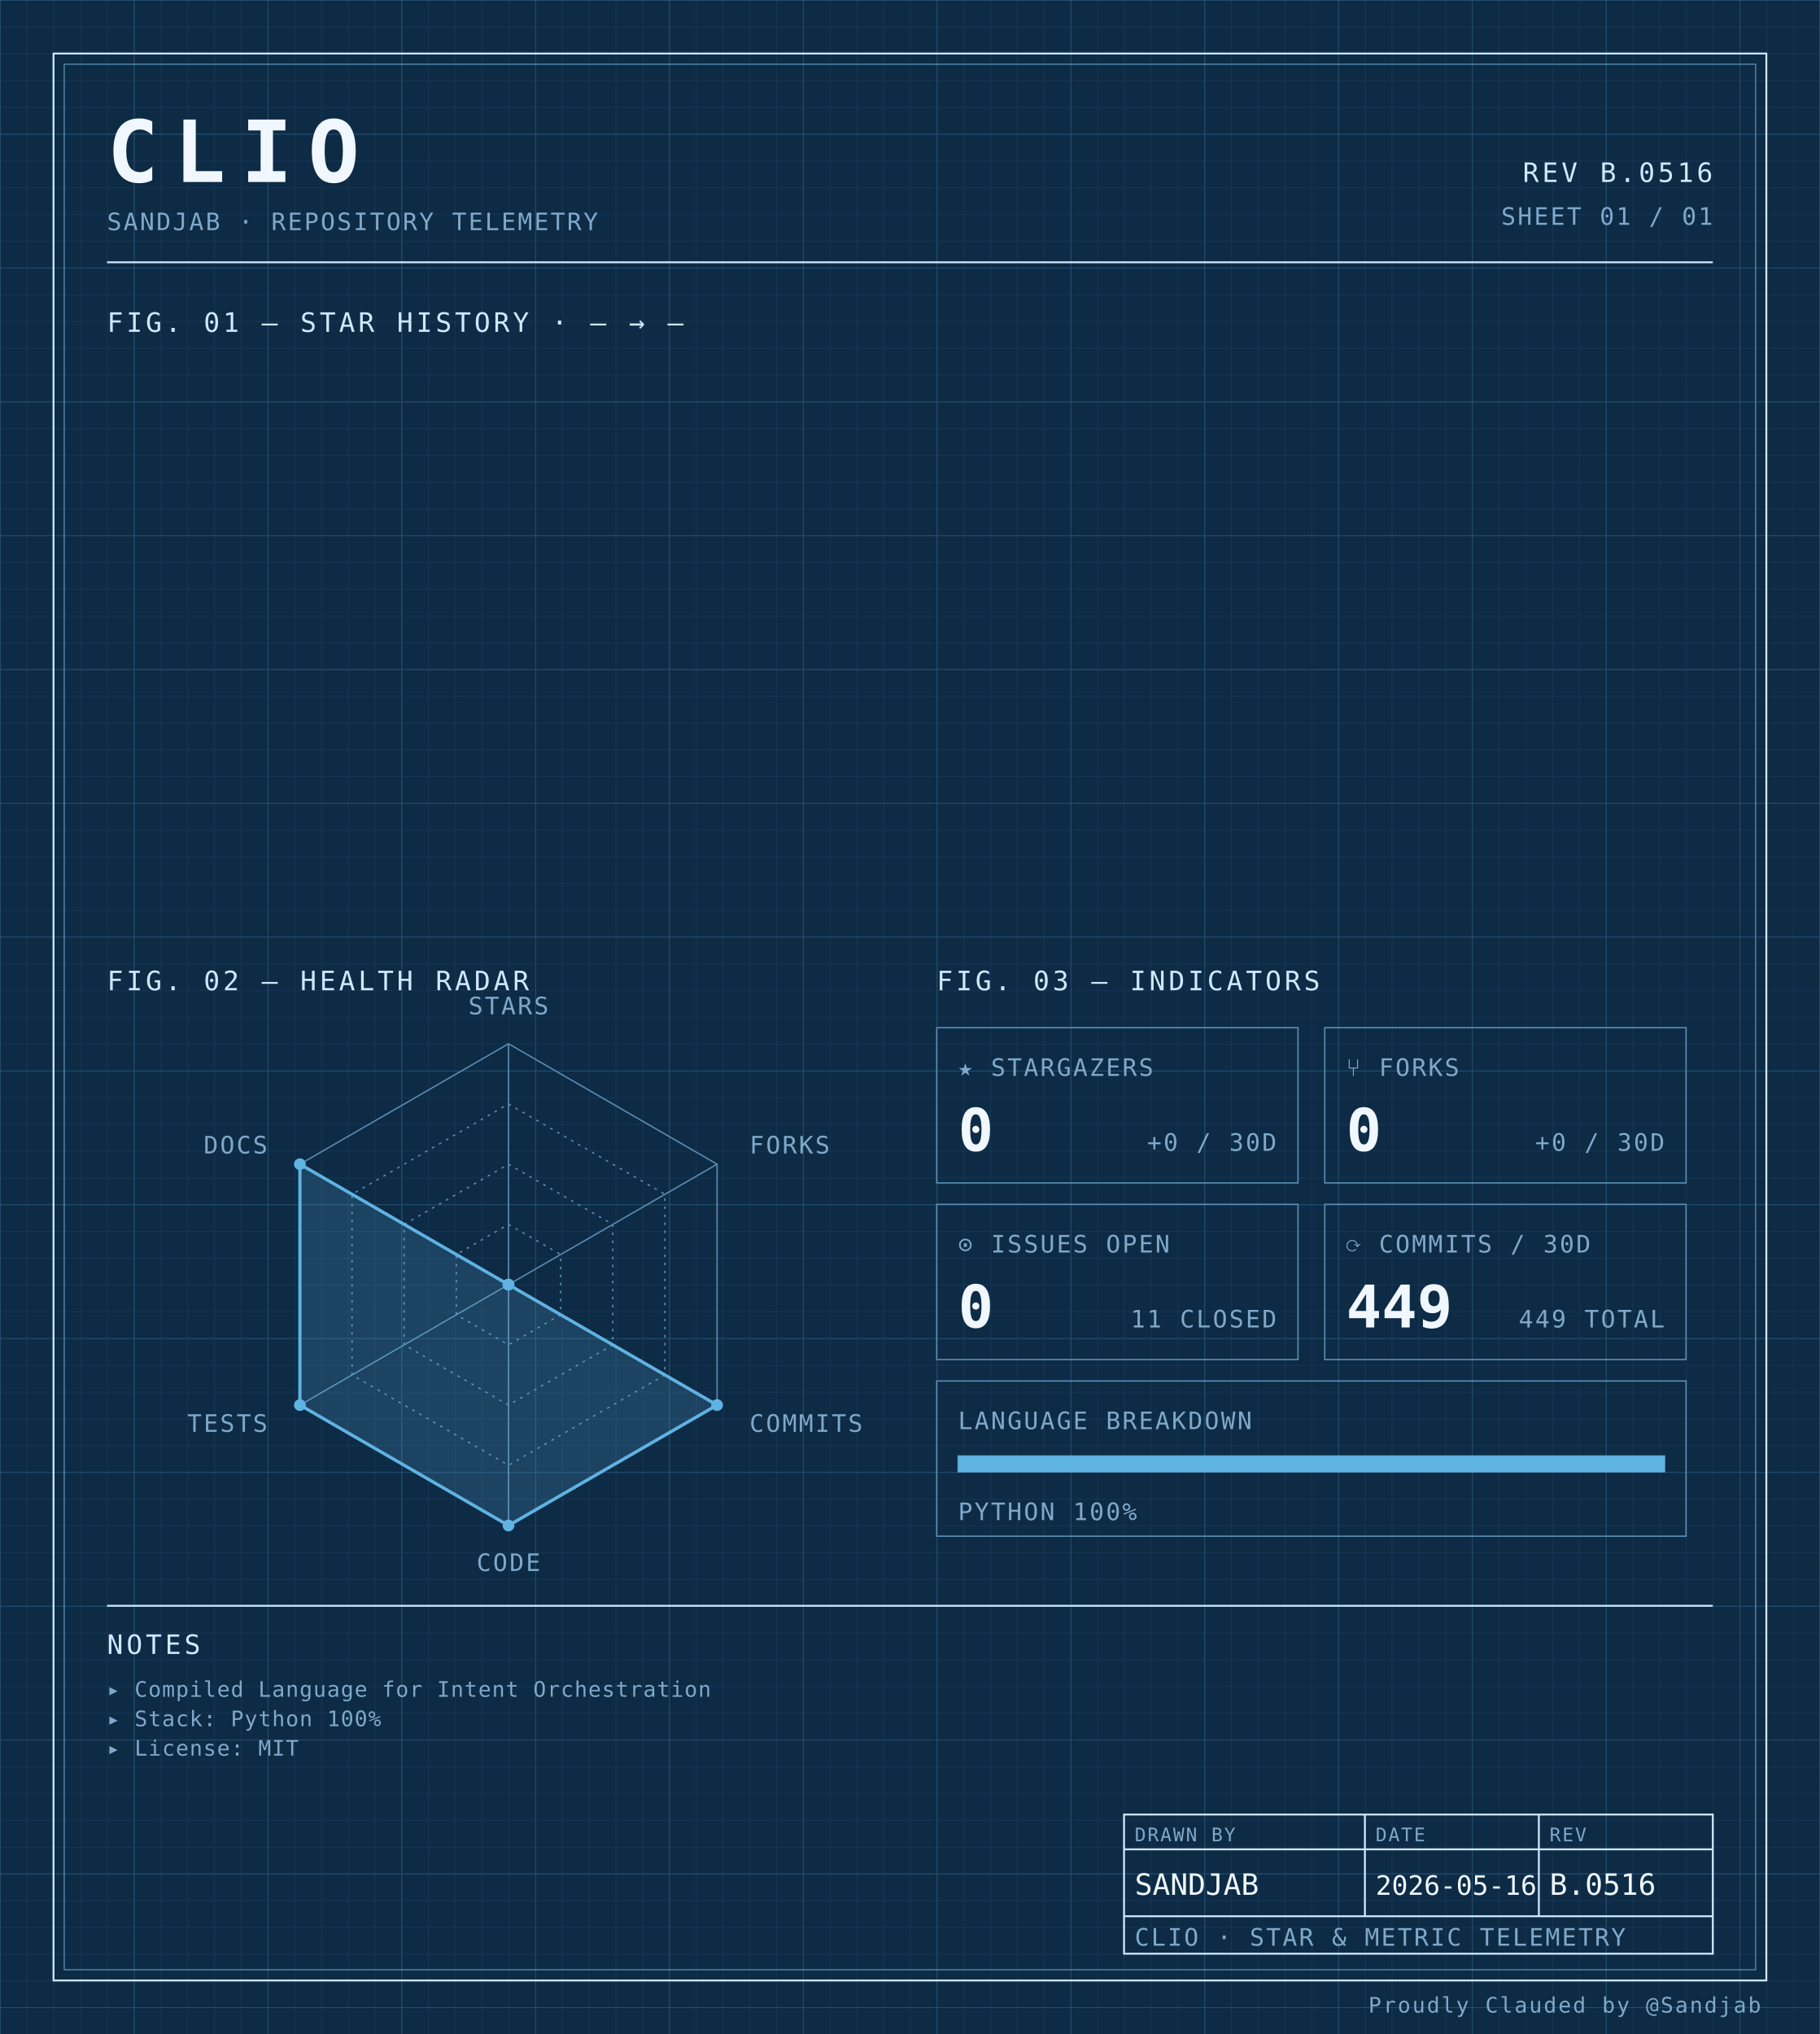
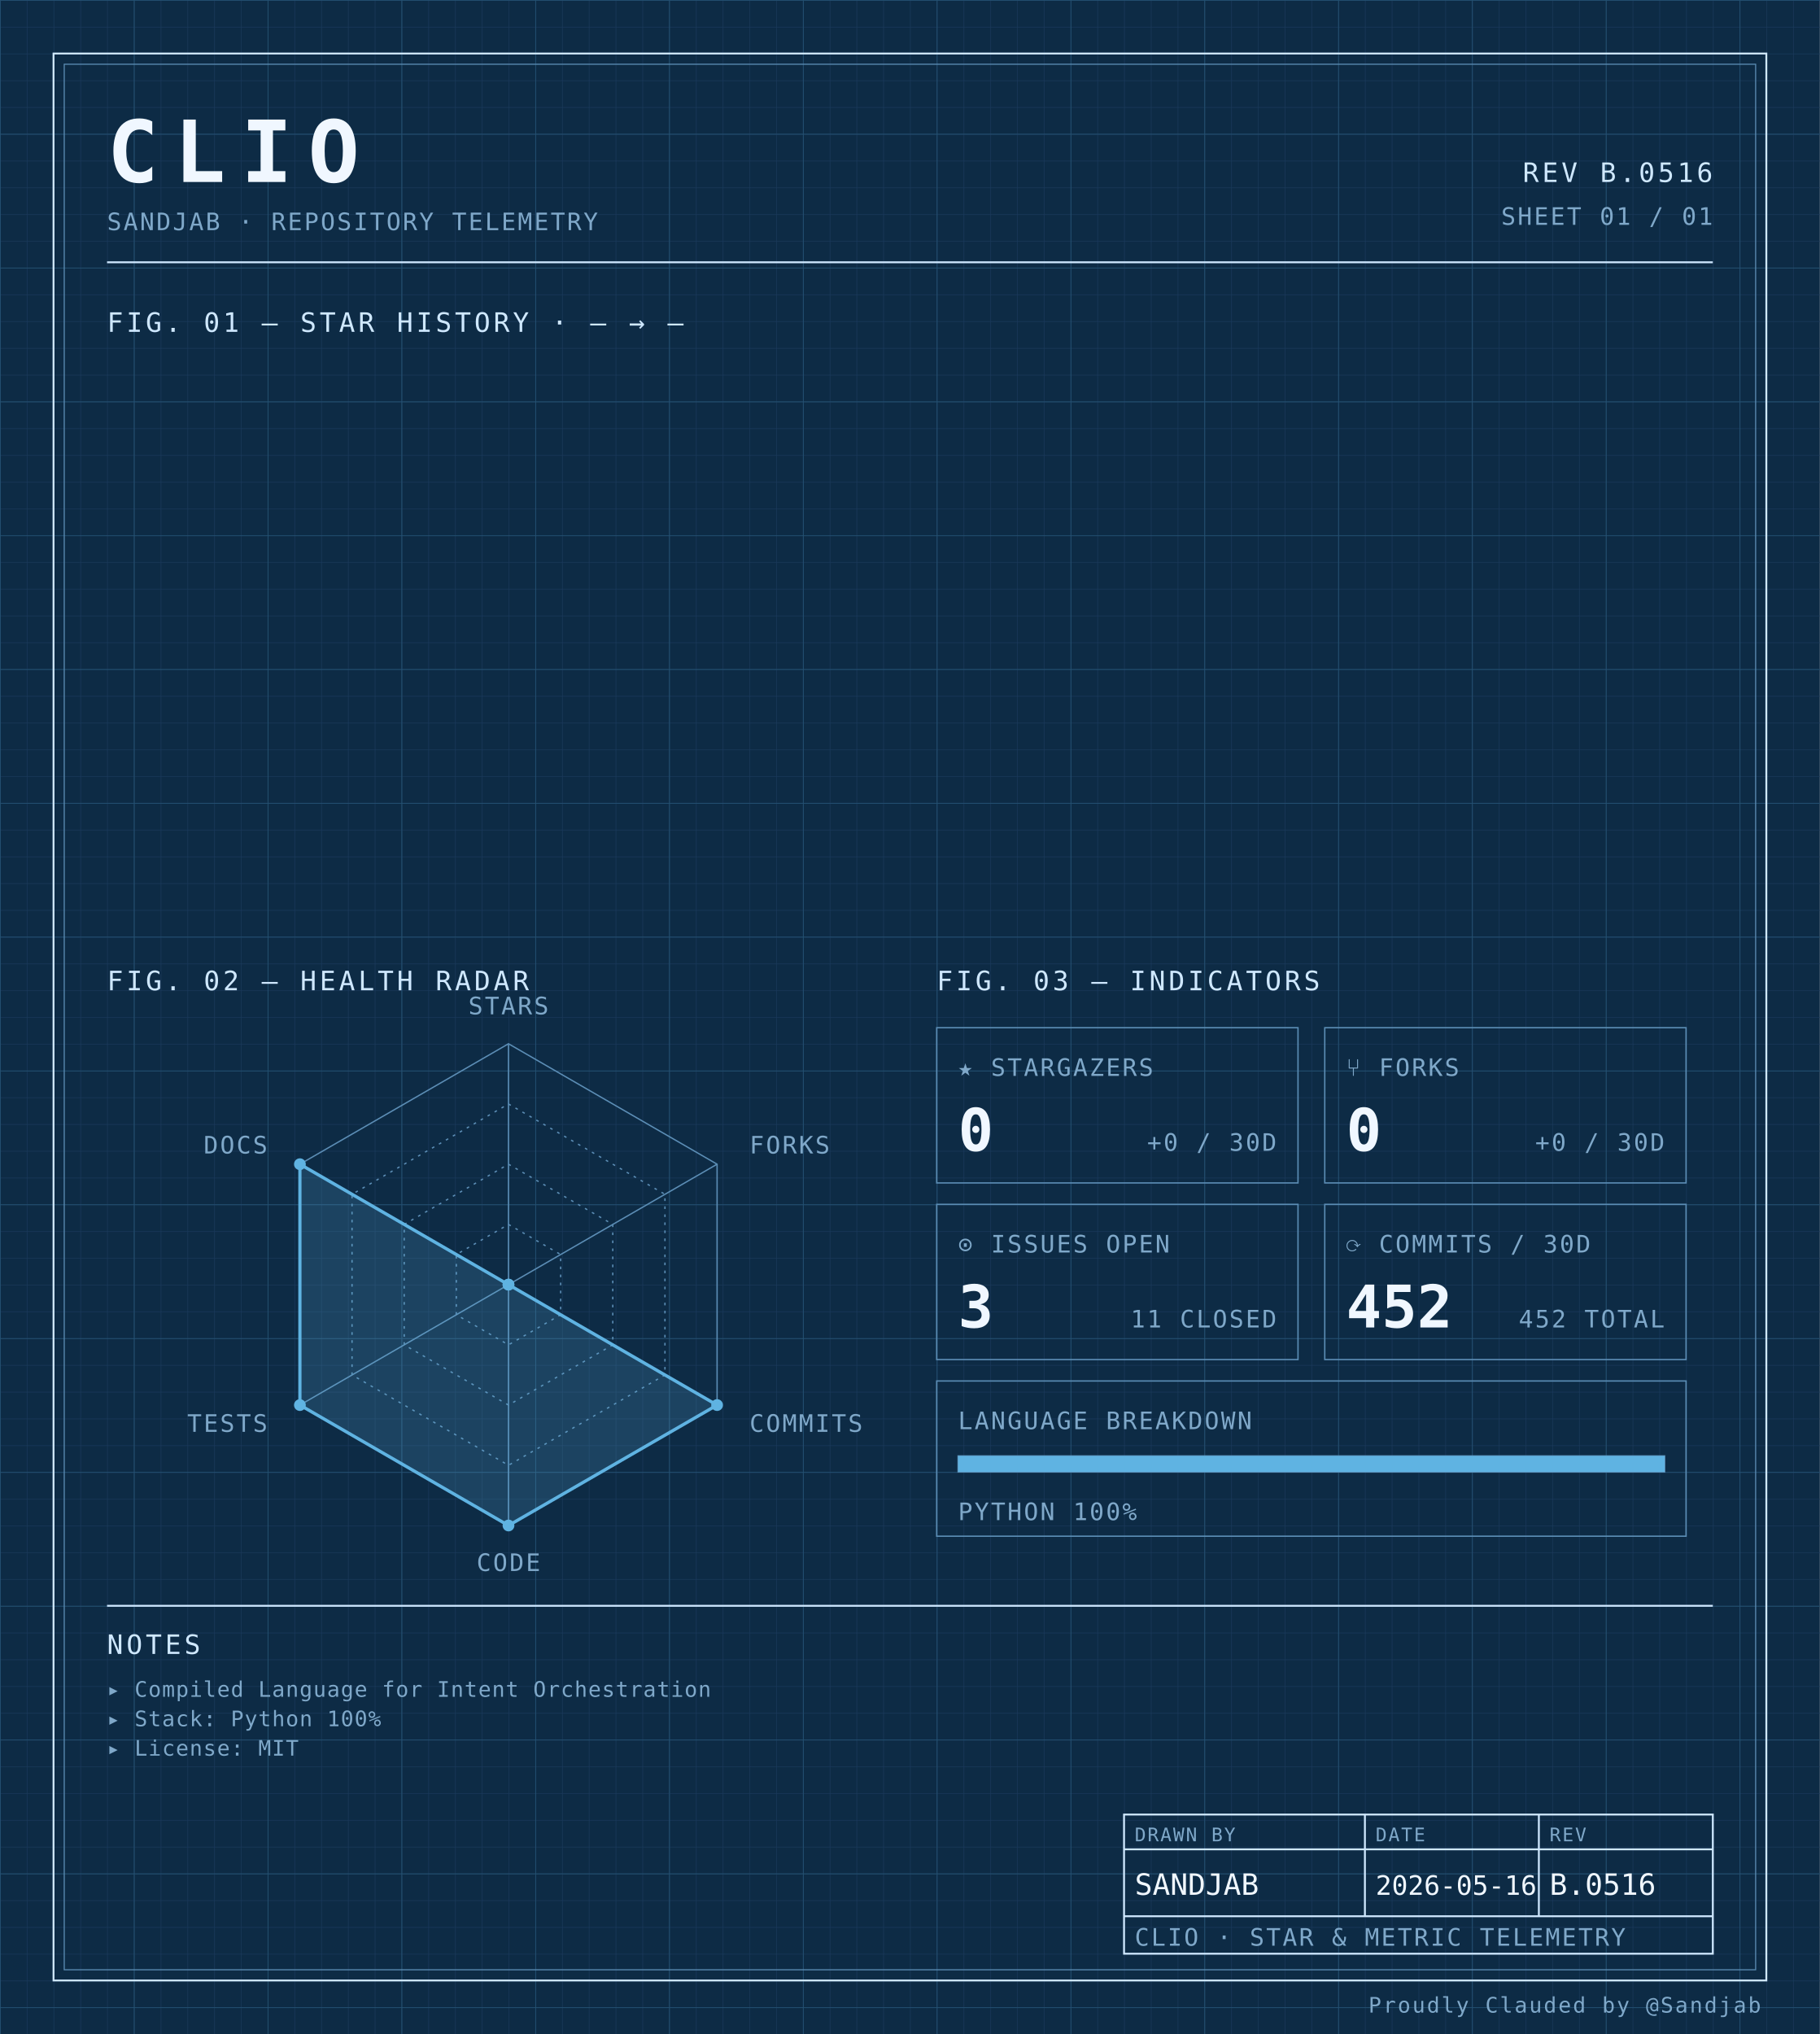
<svg xmlns="http://www.w3.org/2000/svg" width="100%" viewBox="0 0 680 760" role="img">
  <defs>
    <pattern id="grid-fine" width="10" height="10" patternUnits="userSpaceOnUse">
      <path d="M10 0H0V10" fill="none" stroke="#1a3a5c" stroke-width="0.4" />
    </pattern>
    <pattern id="grid-major" width="50" height="50" patternUnits="userSpaceOnUse">
      <path d="M50 0H0V50" fill="none" stroke="#245273" stroke-width="0.5" />
    </pattern>
  </defs>
  <rect x="0" y="0" width="680" height="760" fill="#0d2b45" />
  <rect x="0" y="0" width="680" height="760" fill="url(#grid-fine)" />
  <rect x="0" y="0" width="680" height="760" fill="url(#grid-major)" />
  <rect x="20" y="20" width="640" height="720" fill="none" stroke="#cfe8ff" stroke-width="0.7" />
  <rect x="24" y="24" width="632" height="712" fill="none" stroke="#5b8db5" stroke-width="0.4" />
  <text x="40" y="68" font-family="ui-monospace, 'SF Mono', 'JetBrains Mono', 'Cascadia Code', Consolas, monospace" font-size="32" font-weight="700" fill="#f0f7ff" text-anchor="start" letter-spacing="0.18em">CLIO</text>
  <text x="40" y="86" font-family="ui-monospace, 'SF Mono', 'JetBrains Mono', 'Cascadia Code', Consolas, monospace" font-size="9" font-weight="400" fill="#7fa8c9" text-anchor="start" letter-spacing="0.08em">SANDJAB · REPOSITORY TELEMETRY</text>
  <text x="640" y="68" font-family="ui-monospace, 'SF Mono', 'JetBrains Mono', 'Cascadia Code', Consolas, monospace" font-size="10" font-weight="400" fill="#cfe8ff" text-anchor="end" letter-spacing="0.12em">REV B.0516</text>
  <text x="640" y="84" font-family="ui-monospace, 'SF Mono', 'JetBrains Mono', 'Cascadia Code', Consolas, monospace" font-size="9" font-weight="400" fill="#7fa8c9" text-anchor="end" letter-spacing="0.08em">SHEET 01 / 01</text>
  <line x1="40" y1="98" x2="640" y2="98" stroke="#cfe8ff" stroke-width="0.7" />
  <text x="40" y="124" font-family="ui-monospace, 'SF Mono', 'JetBrains Mono', 'Cascadia Code', Consolas, monospace" font-size="10" font-weight="400" fill="#cfe8ff" text-anchor="start" letter-spacing="0.12em">FIG. 01 — STAR HISTORY · — → —</text>
  <text x="40" y="370" font-family="ui-monospace, 'SF Mono', 'JetBrains Mono', 'Cascadia Code', Consolas, monospace" font-size="10" font-weight="400" fill="#cfe8ff" text-anchor="start" letter-spacing="0.12em">FIG. 02 — HEALTH RADAR</text>
  <g transform="translate(190 480)">
    <polygon points="0.00,-90.00 77.94,-45.00 77.94,45.00 0.00,90.00 -77.94,45.00 -77.94,-45.00" fill="none" stroke="#5b8db5" stroke-width="0.5" />
    <polygon points="0.00,-67.50 58.46,-33.75 58.46,33.75 0.00,67.50 -58.46,33.75 -58.46,-33.75" fill="none" stroke="#5b8db5" stroke-width="0.5" stroke-dasharray="1,2" />
    <polygon points="0.00,-45.00 38.97,-22.50 38.97,22.50 0.00,45.00 -38.97,22.50 -38.97,-22.50" fill="none" stroke="#5b8db5" stroke-width="0.5" stroke-dasharray="1,2" />
    <polygon points="0.00,-22.50 19.49,-11.25 19.49,11.25 0.00,22.50 -19.49,11.25 -19.49,-11.25" fill="none" stroke="#5b8db5" stroke-width="0.5" stroke-dasharray="1,2" />
    <line x1="0" y1="0" x2="0.00" y2="-90.00" stroke="#5b8db5" stroke-width="0.5" />
    <line x1="0" y1="0" x2="77.94" y2="-45.00" stroke="#5b8db5" stroke-width="0.5" />
    <line x1="0" y1="0" x2="77.94" y2="45.00" stroke="#5b8db5" stroke-width="0.5" />
    <line x1="0" y1="0" x2="0.00" y2="90.00" stroke="#5b8db5" stroke-width="0.5" />
    <line x1="0" y1="0" x2="-77.94" y2="45.00" stroke="#5b8db5" stroke-width="0.5" />
    <line x1="0" y1="0" x2="-77.94" y2="-45.00" stroke="#5b8db5" stroke-width="0.5" />
    <polygon points="0.00,0.00 0.00,0.00 77.94,45.00 0.00,90.00 -77.94,45.00 -77.94,-45.00" fill="#5fb3e2" fill-opacity="0.18" stroke="#5fb3e2" stroke-width="1.2" />
    <circle cx="0.00" cy="0.00" r="2.2" fill="#5fb3e2" />
    <circle cx="0.00" cy="0.00" r="2.2" fill="#5fb3e2" />
    <circle cx="77.94" cy="45.00" r="2.2" fill="#5fb3e2" />
    <circle cx="0.00" cy="90.00" r="2.2" fill="#5fb3e2" />
    <circle cx="-77.94" cy="45.00" r="2.2" fill="#5fb3e2" />
    <circle cx="-77.94" cy="-45.00" r="2.2" fill="#5fb3e2" />
    <text x="6.3681633555662356e-15" y="-101" font-family="ui-monospace, 'SF Mono', 'JetBrains Mono', 'Cascadia Code', Consolas, monospace" font-size="9" font-weight="400" fill="#7fa8c9" text-anchor="middle" letter-spacing="0.08em">STARS</text>
    <text x="90.067" y="-49" font-family="ui-monospace, 'SF Mono', 'JetBrains Mono', 'Cascadia Code', Consolas, monospace" font-size="9" font-weight="400" fill="#7fa8c9" text-anchor="start" letter-spacing="0.08em">FORKS</text>
    <text x="90.067" y="55" font-family="ui-monospace, 'SF Mono', 'JetBrains Mono', 'Cascadia Code', Consolas, monospace" font-size="9" font-weight="400" fill="#7fa8c9" text-anchor="start" letter-spacing="0.08em">COMMITS</text>
    <text x="6.3681633555662356e-15" y="107" font-family="ui-monospace, 'SF Mono', 'JetBrains Mono', 'Cascadia Code', Consolas, monospace" font-size="9" font-weight="400" fill="#7fa8c9" text-anchor="middle" letter-spacing="0.08em">CODE</text>
    <text x="-90.067" y="55" font-family="ui-monospace, 'SF Mono', 'JetBrains Mono', 'Cascadia Code', Consolas, monospace" font-size="9" font-weight="400" fill="#7fa8c9" text-anchor="end" letter-spacing="0.08em">TESTS</text>
    <text x="-90.067" y="-49" font-family="ui-monospace, 'SF Mono', 'JetBrains Mono', 'Cascadia Code', Consolas, monospace" font-size="9" font-weight="400" fill="#7fa8c9" text-anchor="end" letter-spacing="0.08em">DOCS</text>
  </g>
  <text x="350" y="370" font-family="ui-monospace, 'SF Mono', 'JetBrains Mono', 'Cascadia Code', Consolas, monospace" font-size="10" font-weight="400" fill="#cfe8ff" text-anchor="start" letter-spacing="0.12em">FIG. 03 — INDICATORS</text>
  <rect x="350" y="384" width="135" height="58" fill="none" stroke="#5b8db5" stroke-width="0.5" />
  <text x="358" y="402" font-family="ui-monospace, 'SF Mono', 'JetBrains Mono', 'Cascadia Code', Consolas, monospace" font-size="9" font-weight="400" fill="#7fa8c9" text-anchor="start" letter-spacing="0.08em">★ STARGAZERS</text>
  <text x="358" y="430" font-family="ui-monospace, 'SF Mono', 'JetBrains Mono', 'Cascadia Code', Consolas, monospace" font-size="22" font-weight="700" fill="#f0f7ff" text-anchor="start" letter-spacing="normal">0</text>
  <text x="477" y="430" font-family="ui-monospace, 'SF Mono', 'JetBrains Mono', 'Cascadia Code', Consolas, monospace" font-size="9" font-weight="400" fill="#7fa8c9" text-anchor="end" letter-spacing="0.08em">+0 / 30D</text>
  <rect x="495" y="384" width="135" height="58" fill="none" stroke="#5b8db5" stroke-width="0.5" />
  <text x="503" y="402" font-family="ui-monospace, 'SF Mono', 'JetBrains Mono', 'Cascadia Code', Consolas, monospace" font-size="9" font-weight="400" fill="#7fa8c9" text-anchor="start" letter-spacing="0.08em">⑂ FORKS</text>
  <text x="503" y="430" font-family="ui-monospace, 'SF Mono', 'JetBrains Mono', 'Cascadia Code', Consolas, monospace" font-size="22" font-weight="700" fill="#f0f7ff" text-anchor="start" letter-spacing="normal">0</text>
  <text x="622" y="430" font-family="ui-monospace, 'SF Mono', 'JetBrains Mono', 'Cascadia Code', Consolas, monospace" font-size="9" font-weight="400" fill="#7fa8c9" text-anchor="end" letter-spacing="0.08em">+0 / 30D</text>
  <rect x="350" y="450" width="135" height="58" fill="none" stroke="#5b8db5" stroke-width="0.5" />
  <text x="358" y="468" font-family="ui-monospace, 'SF Mono', 'JetBrains Mono', 'Cascadia Code', Consolas, monospace" font-size="9" font-weight="400" fill="#7fa8c9" text-anchor="start" letter-spacing="0.08em">⊙ ISSUES OPEN</text>
-   <text x="358" y="496" font-family="ui-monospace, 'SF Mono', 'JetBrains Mono', 'Cascadia Code', Consolas, monospace" font-size="22" font-weight="700" fill="#f0f7ff" text-anchor="start" letter-spacing="normal">0</text>
+   <text x="358" y="496" font-family="ui-monospace, 'SF Mono', 'JetBrains Mono', 'Cascadia Code', Consolas, monospace" font-size="22" font-weight="700" fill="#f0f7ff" text-anchor="start" letter-spacing="normal">3</text>
  <text x="477" y="496" font-family="ui-monospace, 'SF Mono', 'JetBrains Mono', 'Cascadia Code', Consolas, monospace" font-size="9" font-weight="400" fill="#7fa8c9" text-anchor="end" letter-spacing="0.08em">11 CLOSED</text>
  <rect x="495" y="450" width="135" height="58" fill="none" stroke="#5b8db5" stroke-width="0.5" />
  <text x="503" y="468" font-family="ui-monospace, 'SF Mono', 'JetBrains Mono', 'Cascadia Code', Consolas, monospace" font-size="9" font-weight="400" fill="#7fa8c9" text-anchor="start" letter-spacing="0.08em">⟳ COMMITS / 30D</text>
-   <text x="503" y="496" font-family="ui-monospace, 'SF Mono', 'JetBrains Mono', 'Cascadia Code', Consolas, monospace" font-size="22" font-weight="700" fill="#f0f7ff" text-anchor="start" letter-spacing="normal">449</text>
-   <text x="622" y="496" font-family="ui-monospace, 'SF Mono', 'JetBrains Mono', 'Cascadia Code', Consolas, monospace" font-size="9" font-weight="400" fill="#7fa8c9" text-anchor="end" letter-spacing="0.08em">449 TOTAL</text>
+   <text x="503" y="496" font-family="ui-monospace, 'SF Mono', 'JetBrains Mono', 'Cascadia Code', Consolas, monospace" font-size="22" font-weight="700" fill="#f0f7ff" text-anchor="start" letter-spacing="normal">452</text>
+   <text x="622" y="496" font-family="ui-monospace, 'SF Mono', 'JetBrains Mono', 'Cascadia Code', Consolas, monospace" font-size="9" font-weight="400" fill="#7fa8c9" text-anchor="end" letter-spacing="0.08em">452 TOTAL</text>
  <rect x="350" y="516" width="280" height="58" fill="none" stroke="#5b8db5" stroke-width="0.5" />
  <text x="358" y="534" font-family="ui-monospace, 'SF Mono', 'JetBrains Mono', 'Cascadia Code', Consolas, monospace" font-size="9" font-weight="400" fill="#7fa8c9" text-anchor="start" letter-spacing="0.08em">LANGUAGE BREAKDOWN</text>
  <rect x="358" y="544" width="264" height="6" fill="none" stroke="#5b8db5" stroke-width="0.5" />
  <rect x="358" y="544" width="264.00" height="6" fill="#5fb3e2" />
  <text x="358" y="568" font-family="ui-monospace, 'SF Mono', 'JetBrains Mono', 'Cascadia Code', Consolas, monospace" font-size="9" font-weight="400" fill="#7fa8c9" text-anchor="start" letter-spacing="0.08em">PYTHON 100%</text>
  <line x1="40" y1="600" x2="640" y2="600" stroke="#cfe8ff" stroke-width="0.7" />
  <text x="40" y="618" font-family="ui-monospace, 'SF Mono', 'JetBrains Mono', 'Cascadia Code', Consolas, monospace" font-size="10" font-weight="400" fill="#cfe8ff" text-anchor="start" letter-spacing="0.12em">NOTES</text>
  <text x="40" y="634" font-family="ui-monospace, 'SF Mono', 'JetBrains Mono', 'Cascadia Code', Consolas, monospace" font-size="8" font-weight="400" fill="#7fa8c9" text-anchor="start" letter-spacing="0.04em">▸ Compiled Language for Intent Orchestration</text>
  <text x="40" y="645" font-family="ui-monospace, 'SF Mono', 'JetBrains Mono', 'Cascadia Code', Consolas, monospace" font-size="8" font-weight="400" fill="#7fa8c9" text-anchor="start" letter-spacing="0.04em">▸ Stack: Python 100%</text>
  <text x="40" y="656" font-family="ui-monospace, 'SF Mono', 'JetBrains Mono', 'Cascadia Code', Consolas, monospace" font-size="8" font-weight="400" fill="#7fa8c9" text-anchor="start" letter-spacing="0.04em">▸ License: MIT</text>
  <rect x="420" y="678" width="220" height="52" fill="none" stroke="#cfe8ff" stroke-width="0.7" />
  <line x1="420" y1="691" x2="640" y2="691" stroke="#cfe8ff" stroke-width="0.7" />
  <line x1="420" y1="716" x2="640" y2="716" stroke="#cfe8ff" stroke-width="0.7" />
  <line x1="510" y1="678" x2="510" y2="716" stroke="#cfe8ff" stroke-width="0.7" />
  <line x1="575" y1="678" x2="575" y2="716" stroke="#cfe8ff" stroke-width="0.7" />
  <text x="424" y="688" font-family="ui-monospace, 'SF Mono', 'JetBrains Mono', 'Cascadia Code', Consolas, monospace" font-size="7" font-weight="400" fill="#7fa8c9" text-anchor="start" letter-spacing="0.08em">DRAWN BY</text>
  <text x="514" y="688" font-family="ui-monospace, 'SF Mono', 'JetBrains Mono', 'Cascadia Code', Consolas, monospace" font-size="7" font-weight="400" fill="#7fa8c9" text-anchor="start" letter-spacing="0.08em">DATE</text>
  <text x="579" y="688" font-family="ui-monospace, 'SF Mono', 'JetBrains Mono', 'Cascadia Code', Consolas, monospace" font-size="7" font-weight="400" fill="#7fa8c9" text-anchor="start" letter-spacing="0.08em">REV</text>
  <text x="424" y="708" font-family="ui-monospace, 'SF Mono', 'JetBrains Mono', 'Cascadia Code', Consolas, monospace" font-size="11" font-weight="400" fill="#f0f7ff" text-anchor="start" letter-spacing="normal">SANDJAB</text>
  <text x="514" y="708" font-family="ui-monospace, 'SF Mono', 'JetBrains Mono', 'Cascadia Code', Consolas, monospace" font-size="10" font-weight="400" fill="#f0f7ff" text-anchor="start" letter-spacing="normal">2026-05-16</text>
  <text x="579" y="708" font-family="ui-monospace, 'SF Mono', 'JetBrains Mono', 'Cascadia Code', Consolas, monospace" font-size="11" font-weight="400" fill="#f0f7ff" text-anchor="start" letter-spacing="normal">B.0516</text>
  <text x="424" y="727" font-family="ui-monospace, 'SF Mono', 'JetBrains Mono', 'Cascadia Code', Consolas, monospace" font-size="9" font-weight="400" fill="#7fa8c9" text-anchor="start" letter-spacing="0.08em">CLIO · STAR &amp; METRIC TELEMETRY</text>
  <text x="658" y="752" font-family="ui-monospace, 'SF Mono', 'JetBrains Mono', 'Cascadia Code', Consolas, monospace" font-size="8" font-weight="400" fill="#7fa8c9" text-anchor="end" letter-spacing="0.08em">Proudly Clauded by @Sandjab</text>
</svg>
